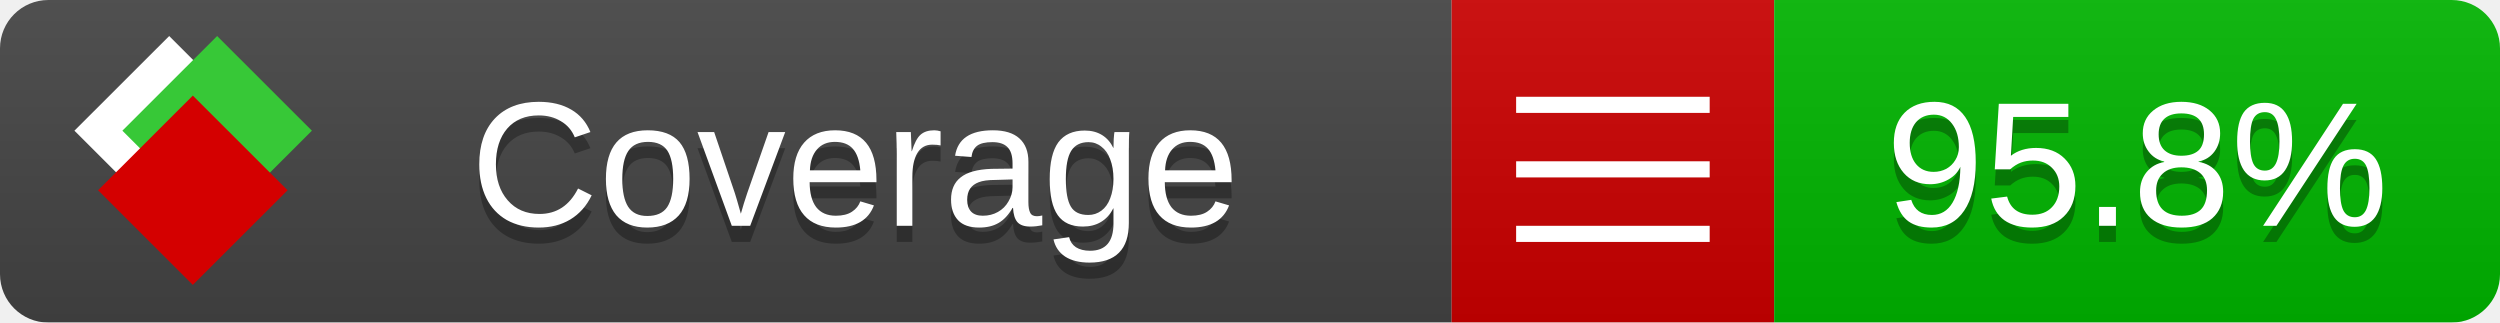
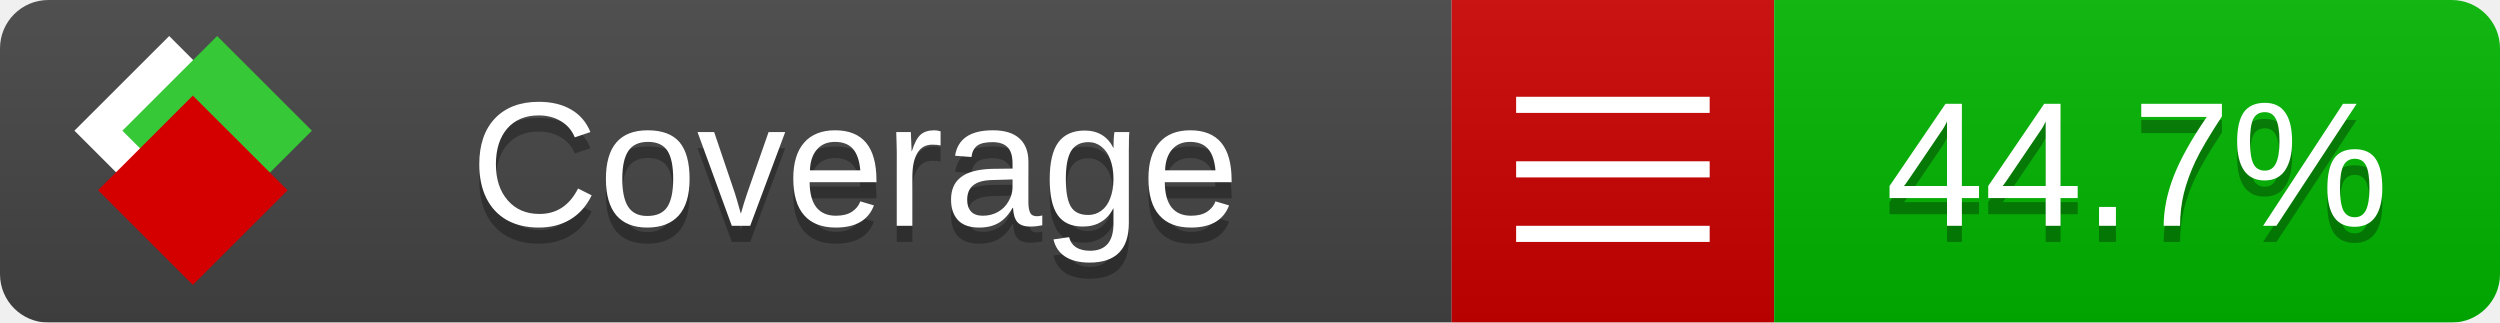
<svg xmlns="http://www.w3.org/2000/svg" xmlns:xlink="http://www.w3.org/1999/xlink" width="155" height="20">
  <style type="text/css">
          
            @keyframes fade1 {
                0% { visibility: visible; opacity: 1; }
               27% { visibility: visible; opacity: 1; }
               33% { visibility: hidden; opacity: 0; }
               60% { visibility: hidden; opacity: 0; }
               66% { visibility: hidden; opacity: 0; }
               93% { visibility: hidden; opacity: 0; }
              100% { visibility: visible; opacity: 1; }
            }
            @keyframes fade2 {
                0% { visibility: hidden; opacity: 0; }
               27% { visibility: hidden; opacity: 0; }
               33% { visibility: visible; opacity: 1; }
               60% { visibility: visible; opacity: 1; }
               66% { visibility: hidden; opacity: 0; }
               93% { visibility: hidden; opacity: 0; }
              100% { visibility: hidden; opacity: 0; }
            }
            @keyframes fade3 {
                0% { visibility: hidden; opacity: 0; }
               27% { visibility: hidden; opacity: 0; }
               33% { visibility: hidden; opacity: 0; }
               60% { visibility: hidden; opacity: 0; }
               66% { visibility: visible; opacity: 1; }
               93% { visibility: visible; opacity: 1; }
              100% { visibility: hidden; opacity: 0; }
            }
            .linecoverage {
                animation-duration: 15s;
                animation-name: fade1;
                animation-iteration-count: infinite;
            }
            .branchcoverage {
                animation-duration: 15s;
                animation-name: fade2;
                animation-iteration-count: infinite;
            }
            .methodcoverage {
                animation-duration: 15s;
                animation-name: fade3;
                animation-iteration-count: infinite;
            }
          
    </style>
  <defs>
    <linearGradient id="gradient" x2="0" y2="100%">
      <stop offset="0" stop-color="#bbb" stop-opacity=".1" />
      <stop offset="1" stop-opacity=".1" />
    </linearGradient>
    <linearGradient id="c">
      <stop offset="0" stop-color="#d40000" />
      <stop offset="1" stop-color="#ff2a2a" />
    </linearGradient>
    <linearGradient id="a">
      <stop offset="0" stop-color="#e0e0de" />
      <stop offset="1" stop-color="#fff" />
    </linearGradient>
    <linearGradient id="b">
      <stop offset="0" stop-color="#37c837" />
      <stop offset="1" stop-color="#217821" />
    </linearGradient>
    <linearGradient xlink:href="#a" id="e" x1="106.44" x2="69.96" y1="-11.96" y2="-46.84" gradientTransform="matrix(-.8426 -.00045 -.00045 -.8426 -94.27 -75.82)" gradientUnits="userSpaceOnUse" />
    <linearGradient xlink:href="#b" id="f" x1="56.19" x2="77.97" y1="-23.45" y2="10.62" gradientTransform="matrix(.8426 .00045 .00045 .8426 94.27 75.82)" gradientUnits="userSpaceOnUse" />
    <linearGradient xlink:href="#c" id="g" x1="79.98" x2="132.9" y1="10.79" y2="10.79" gradientTransform="matrix(.8426 .00045 .00045 .8426 94.27 75.82)" gradientUnits="userSpaceOnUse" />
    <mask id="mask">
      <rect width="155" height="20" rx="3" fill="#fff" />
    </mask>
    <g id="icon" transform="matrix(.04486 0 0 .04481 -.48 -.63)">
      <rect width="52.92" height="52.92" x="-109.72" y="-27.13" fill="url(#e)" transform="rotate(-135)" />
      <rect width="52.92" height="52.92" x="70.19" y="-39.18" fill="url(#f)" transform="rotate(45)" />
      <rect width="52.92" height="52.92" x="80.05" y="-15.74" fill="url(#g)" transform="rotate(45)" />
    </g>
  </defs>
  <g mask="url(#mask)">
    <rect x="0" y="0" width="90" height="20" fill="#444" />
    <rect x="90" y="0" width="20" height="20" fill="#c00" />
    <rect x="110" y="0" width="45" height="20" fill="#00B600" />
    <rect x="0" y="0" width="155" height="20" fill="url(#gradient)" />
  </g>
  <g>
    <path class="" stroke="#fff" d="M94 6.5 h12 M94 10.5 h12 M94 14.5 h12" />
  </g>
  <g fill="#fff" text-anchor="middle" font-family="Verdana,Arial,Geneva,sans-serif" font-size="11">
    <a xlink:href="https://github.com/danielpalme/ReportGenerator" target="_top">
      <use xlink:href="#icon" transform="translate(3,1) scale(3.5)" />
    </a>
    <text x="53" y="15" fill="#010101" fill-opacity=".3">Coverage</text>
    <text x="53" y="14" fill="#fff">Coverage</text>
-     <text class="" x="132.5" y="15" fill="#010101" fill-opacity=".3">95.8%</text>
-     <text class="" x="132.5" y="14">95.8%</text>
+     <text class="" x="132.5" y="15" fill="#010101" fill-opacity=".3">44.7%</text>
+     <text class="" x="132.5" y="14">44.7%</text>
  </g>
  <g>
    <rect class="" x="90" y="0" width="65" height="20" fill-opacity="0" />
  </g>
</svg>
